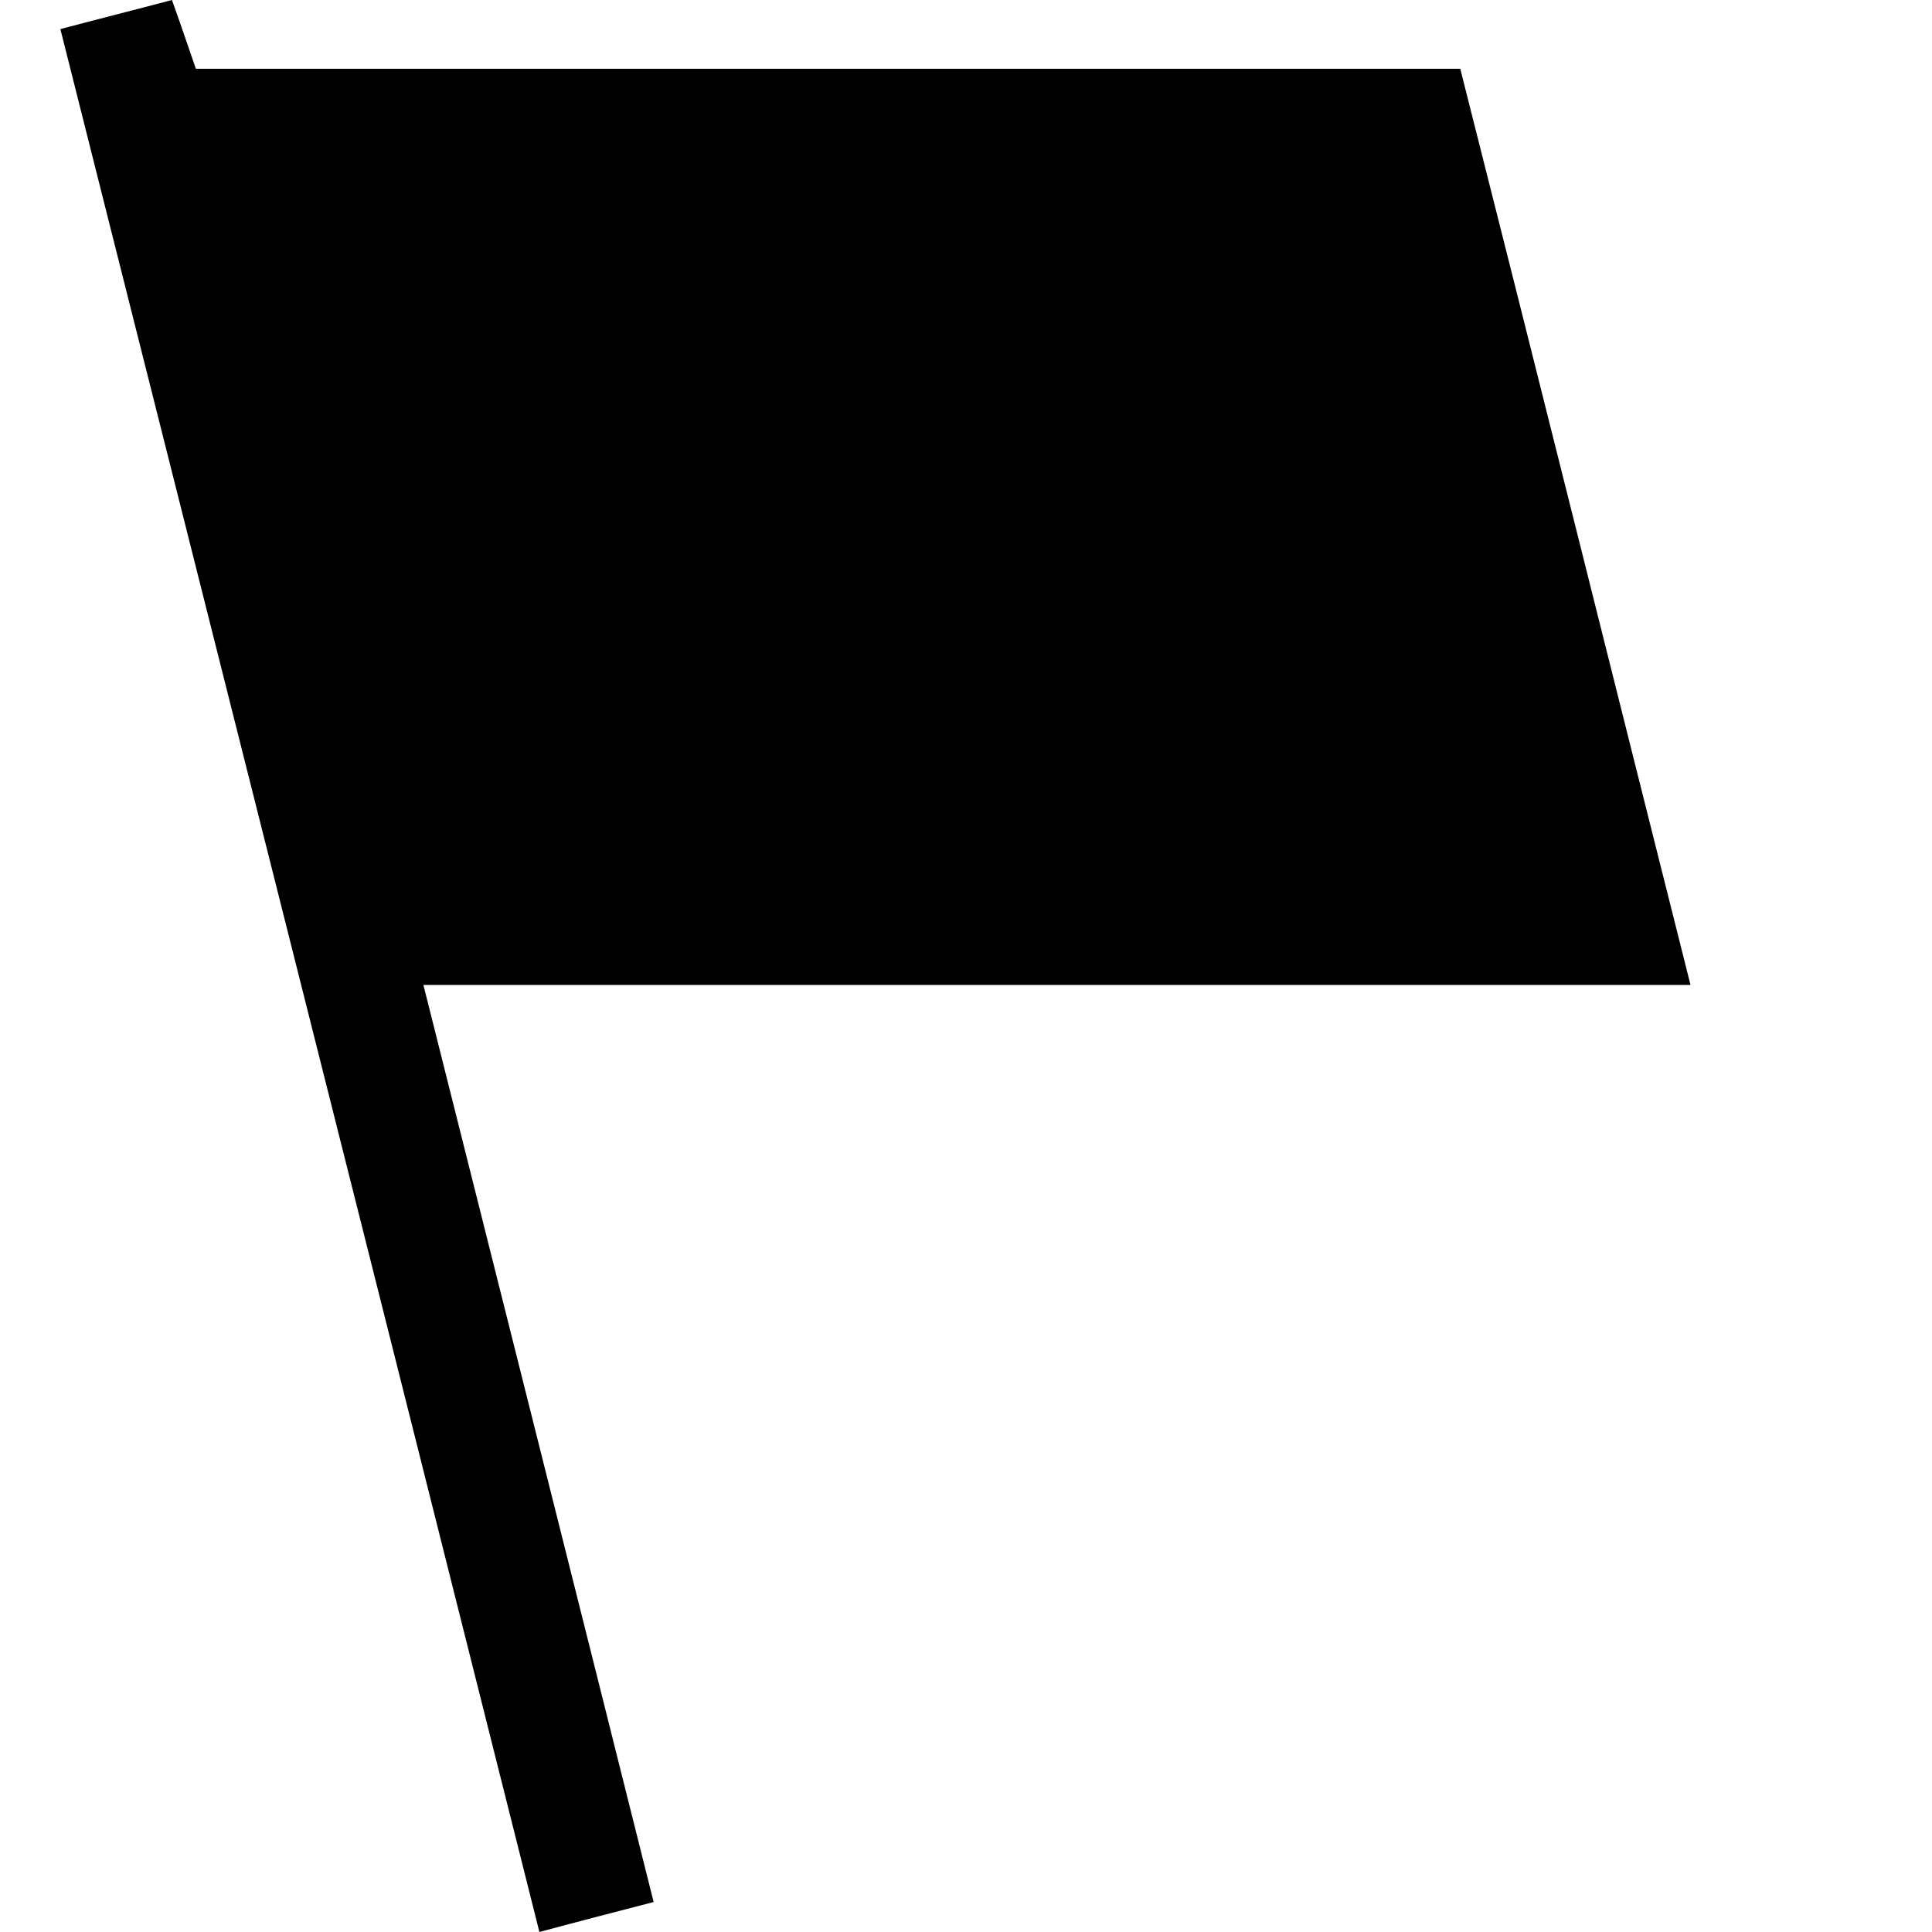
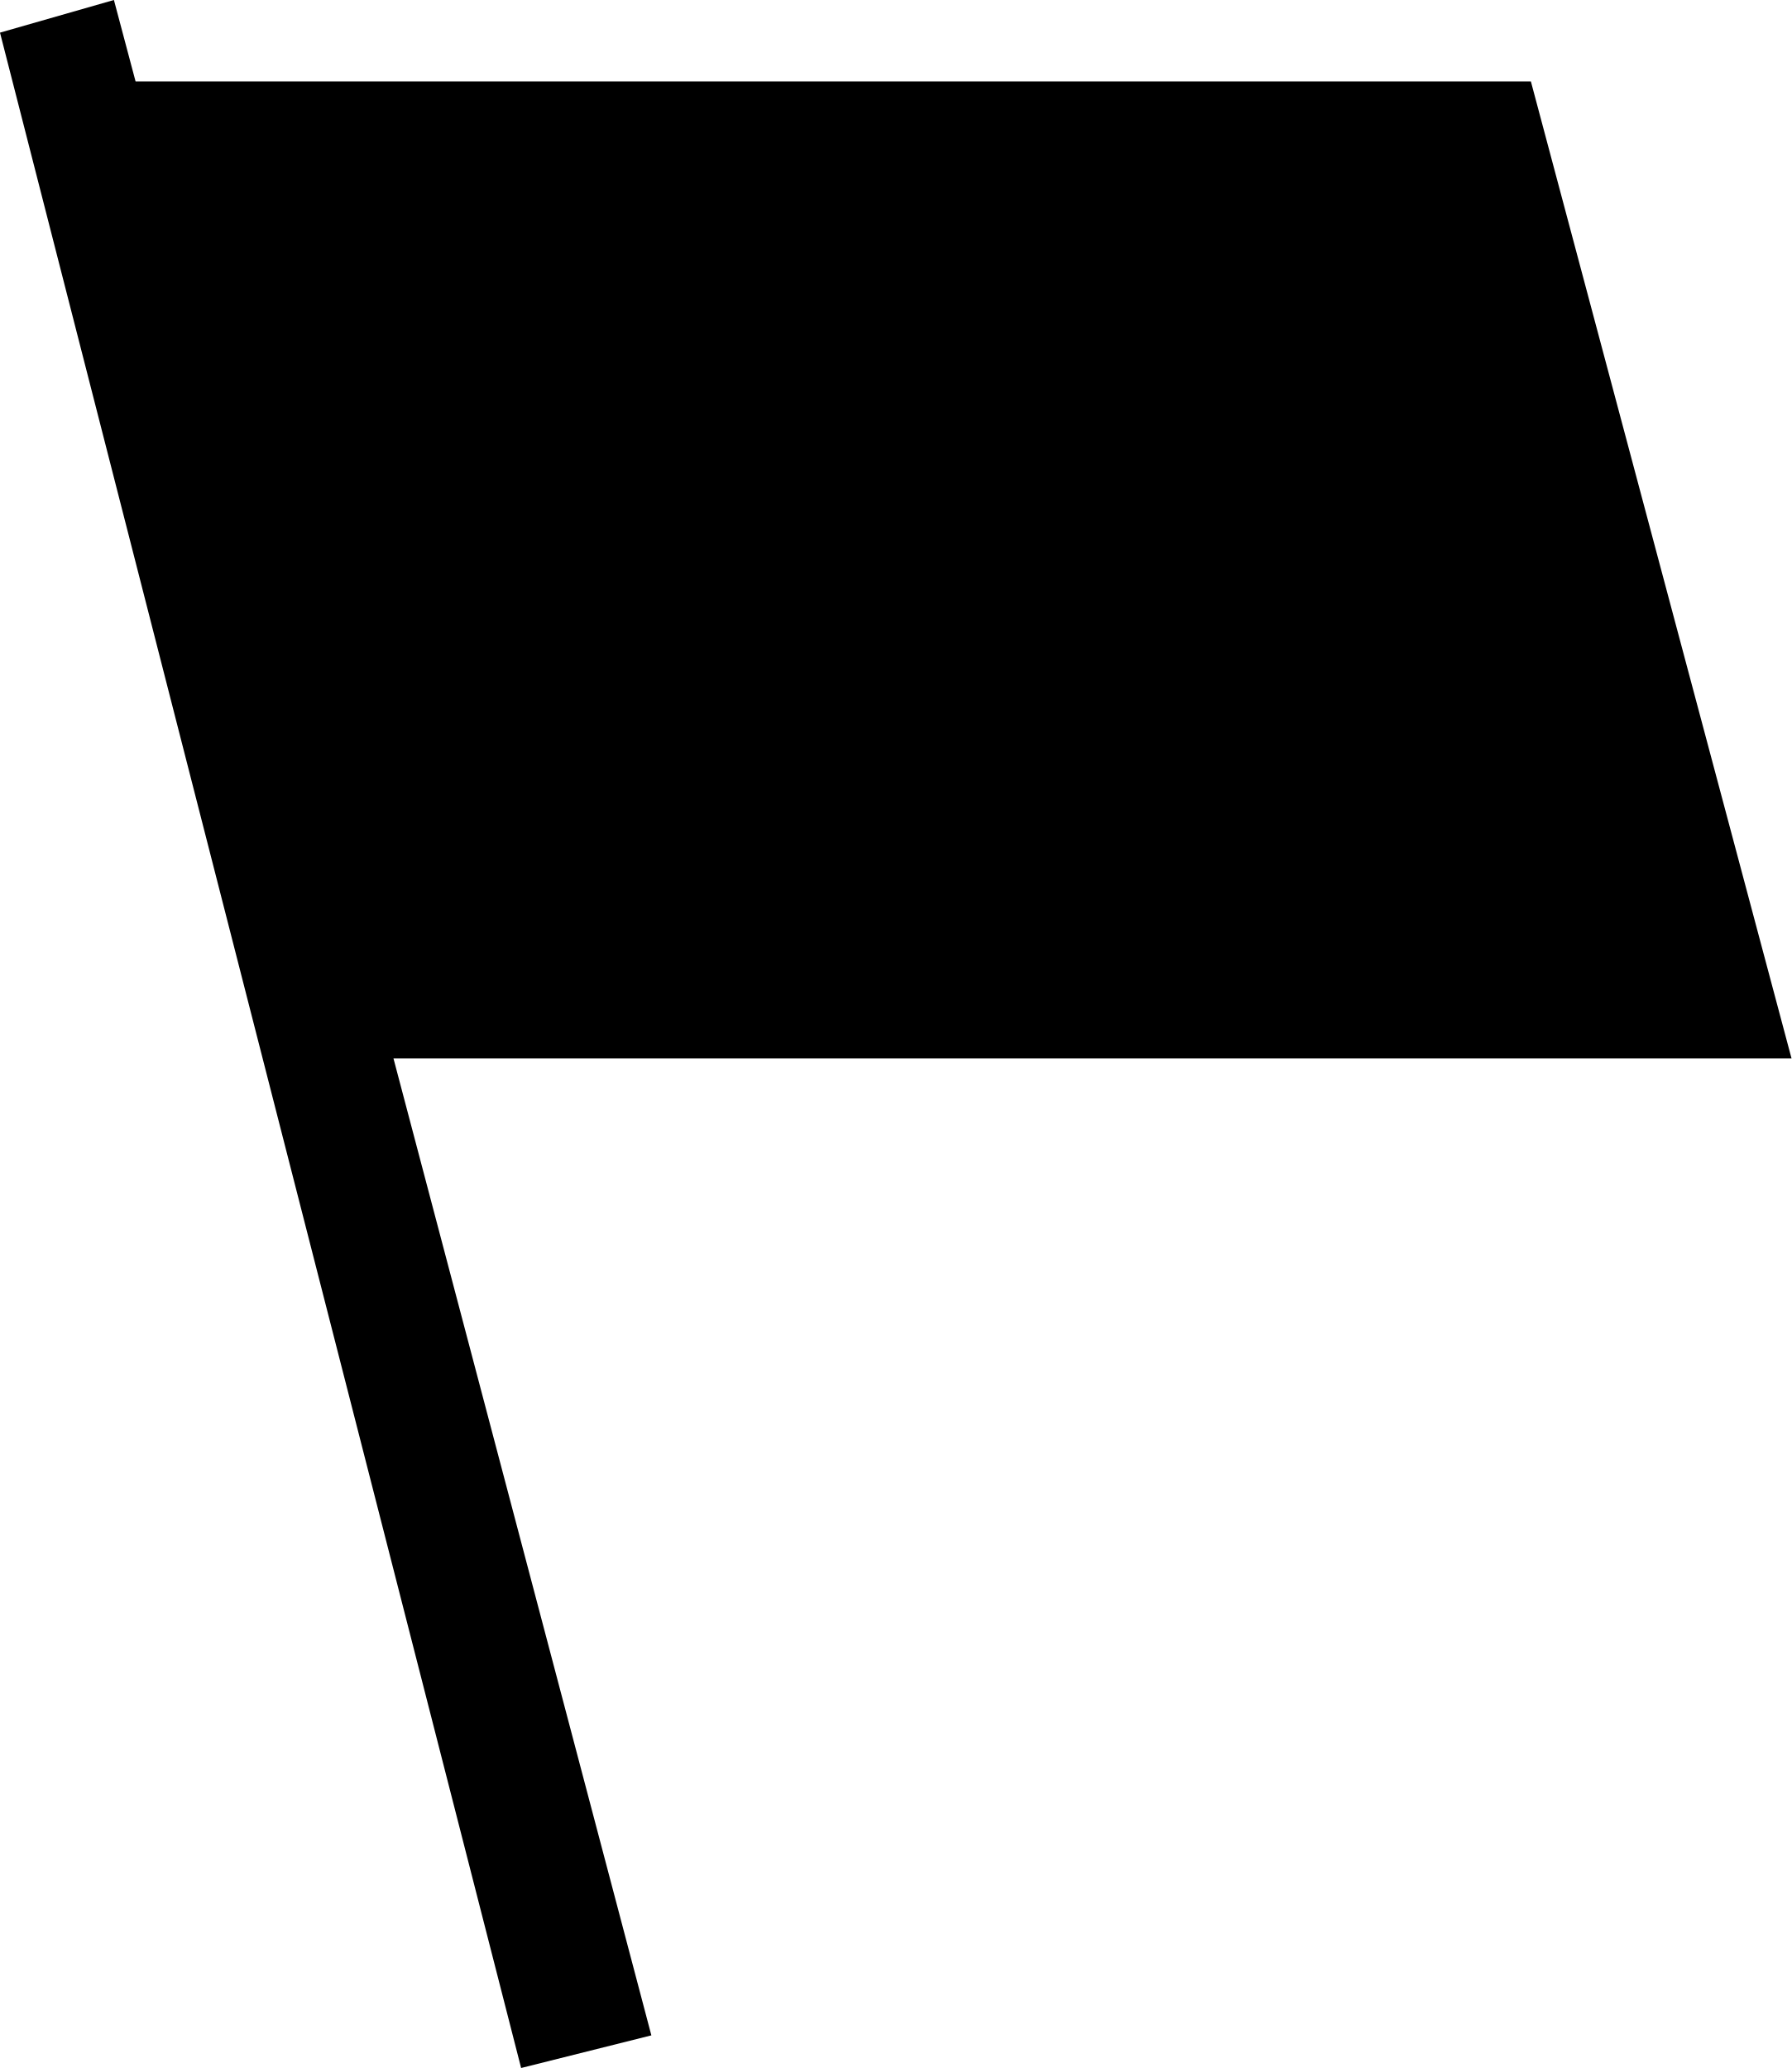
- <svg xmlns="http://www.w3.org/2000/svg" width="128" height="128" viewBox="0 0 128 128">
-   <path d="M112 65.256C83.841 65.256 56.211 65.256 28.052 65.256C33.156 85.587 38.201 105.625 43.305 126.014C40.841 126.656 38.553 127.241 35.737 128C25.178 85.937 14.618 44.108 4 1.928C6.405 1.285 8.752 0.701 11.392 0C11.92 1.461 12.389 2.863 12.976 4.557C40.782 4.557 68.647 4.557 96.747 4.557C101.851 24.712 106.838 44.75 112 65.256Z" />
+ <svg xmlns="http://www.w3.org/2000/svg" viewBox="0 0 110.87 128">
+   <path d="M110.87 65.51L94.74 5.04H8.39L7.05 0 0 2.02 32.25 128l8.06-2.02-15.96-60.47h86.52z" />
</svg>
